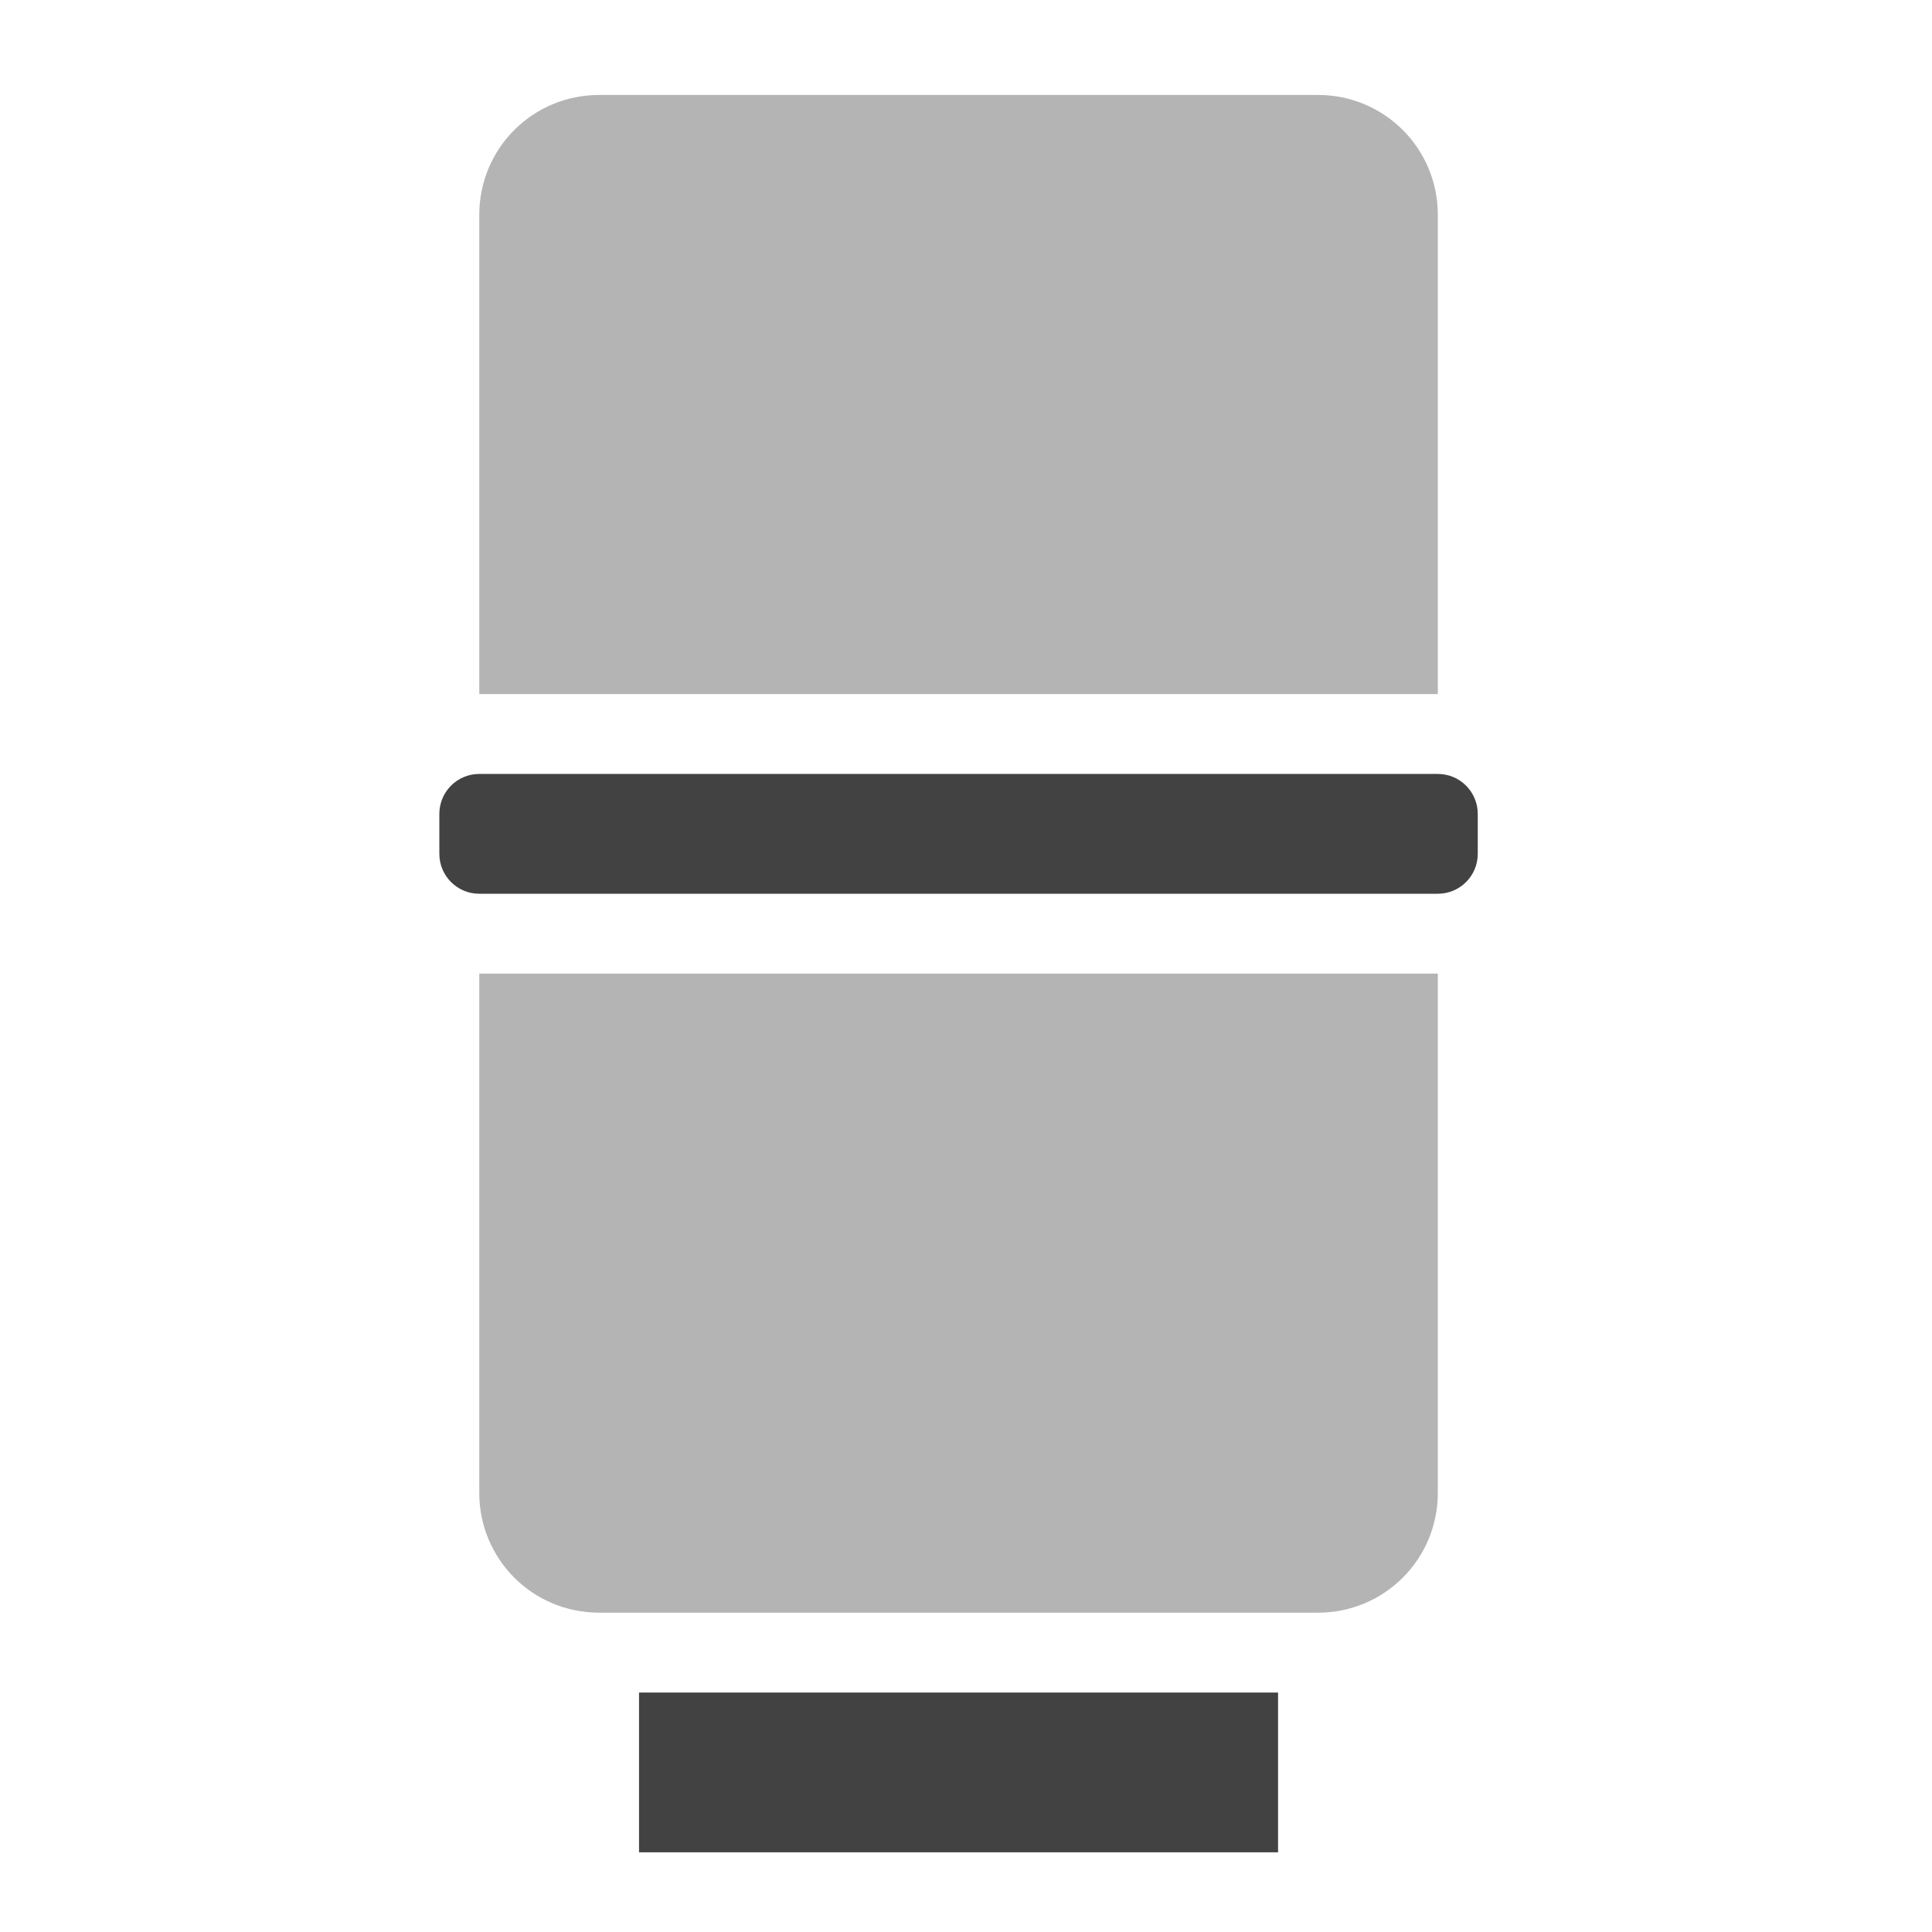
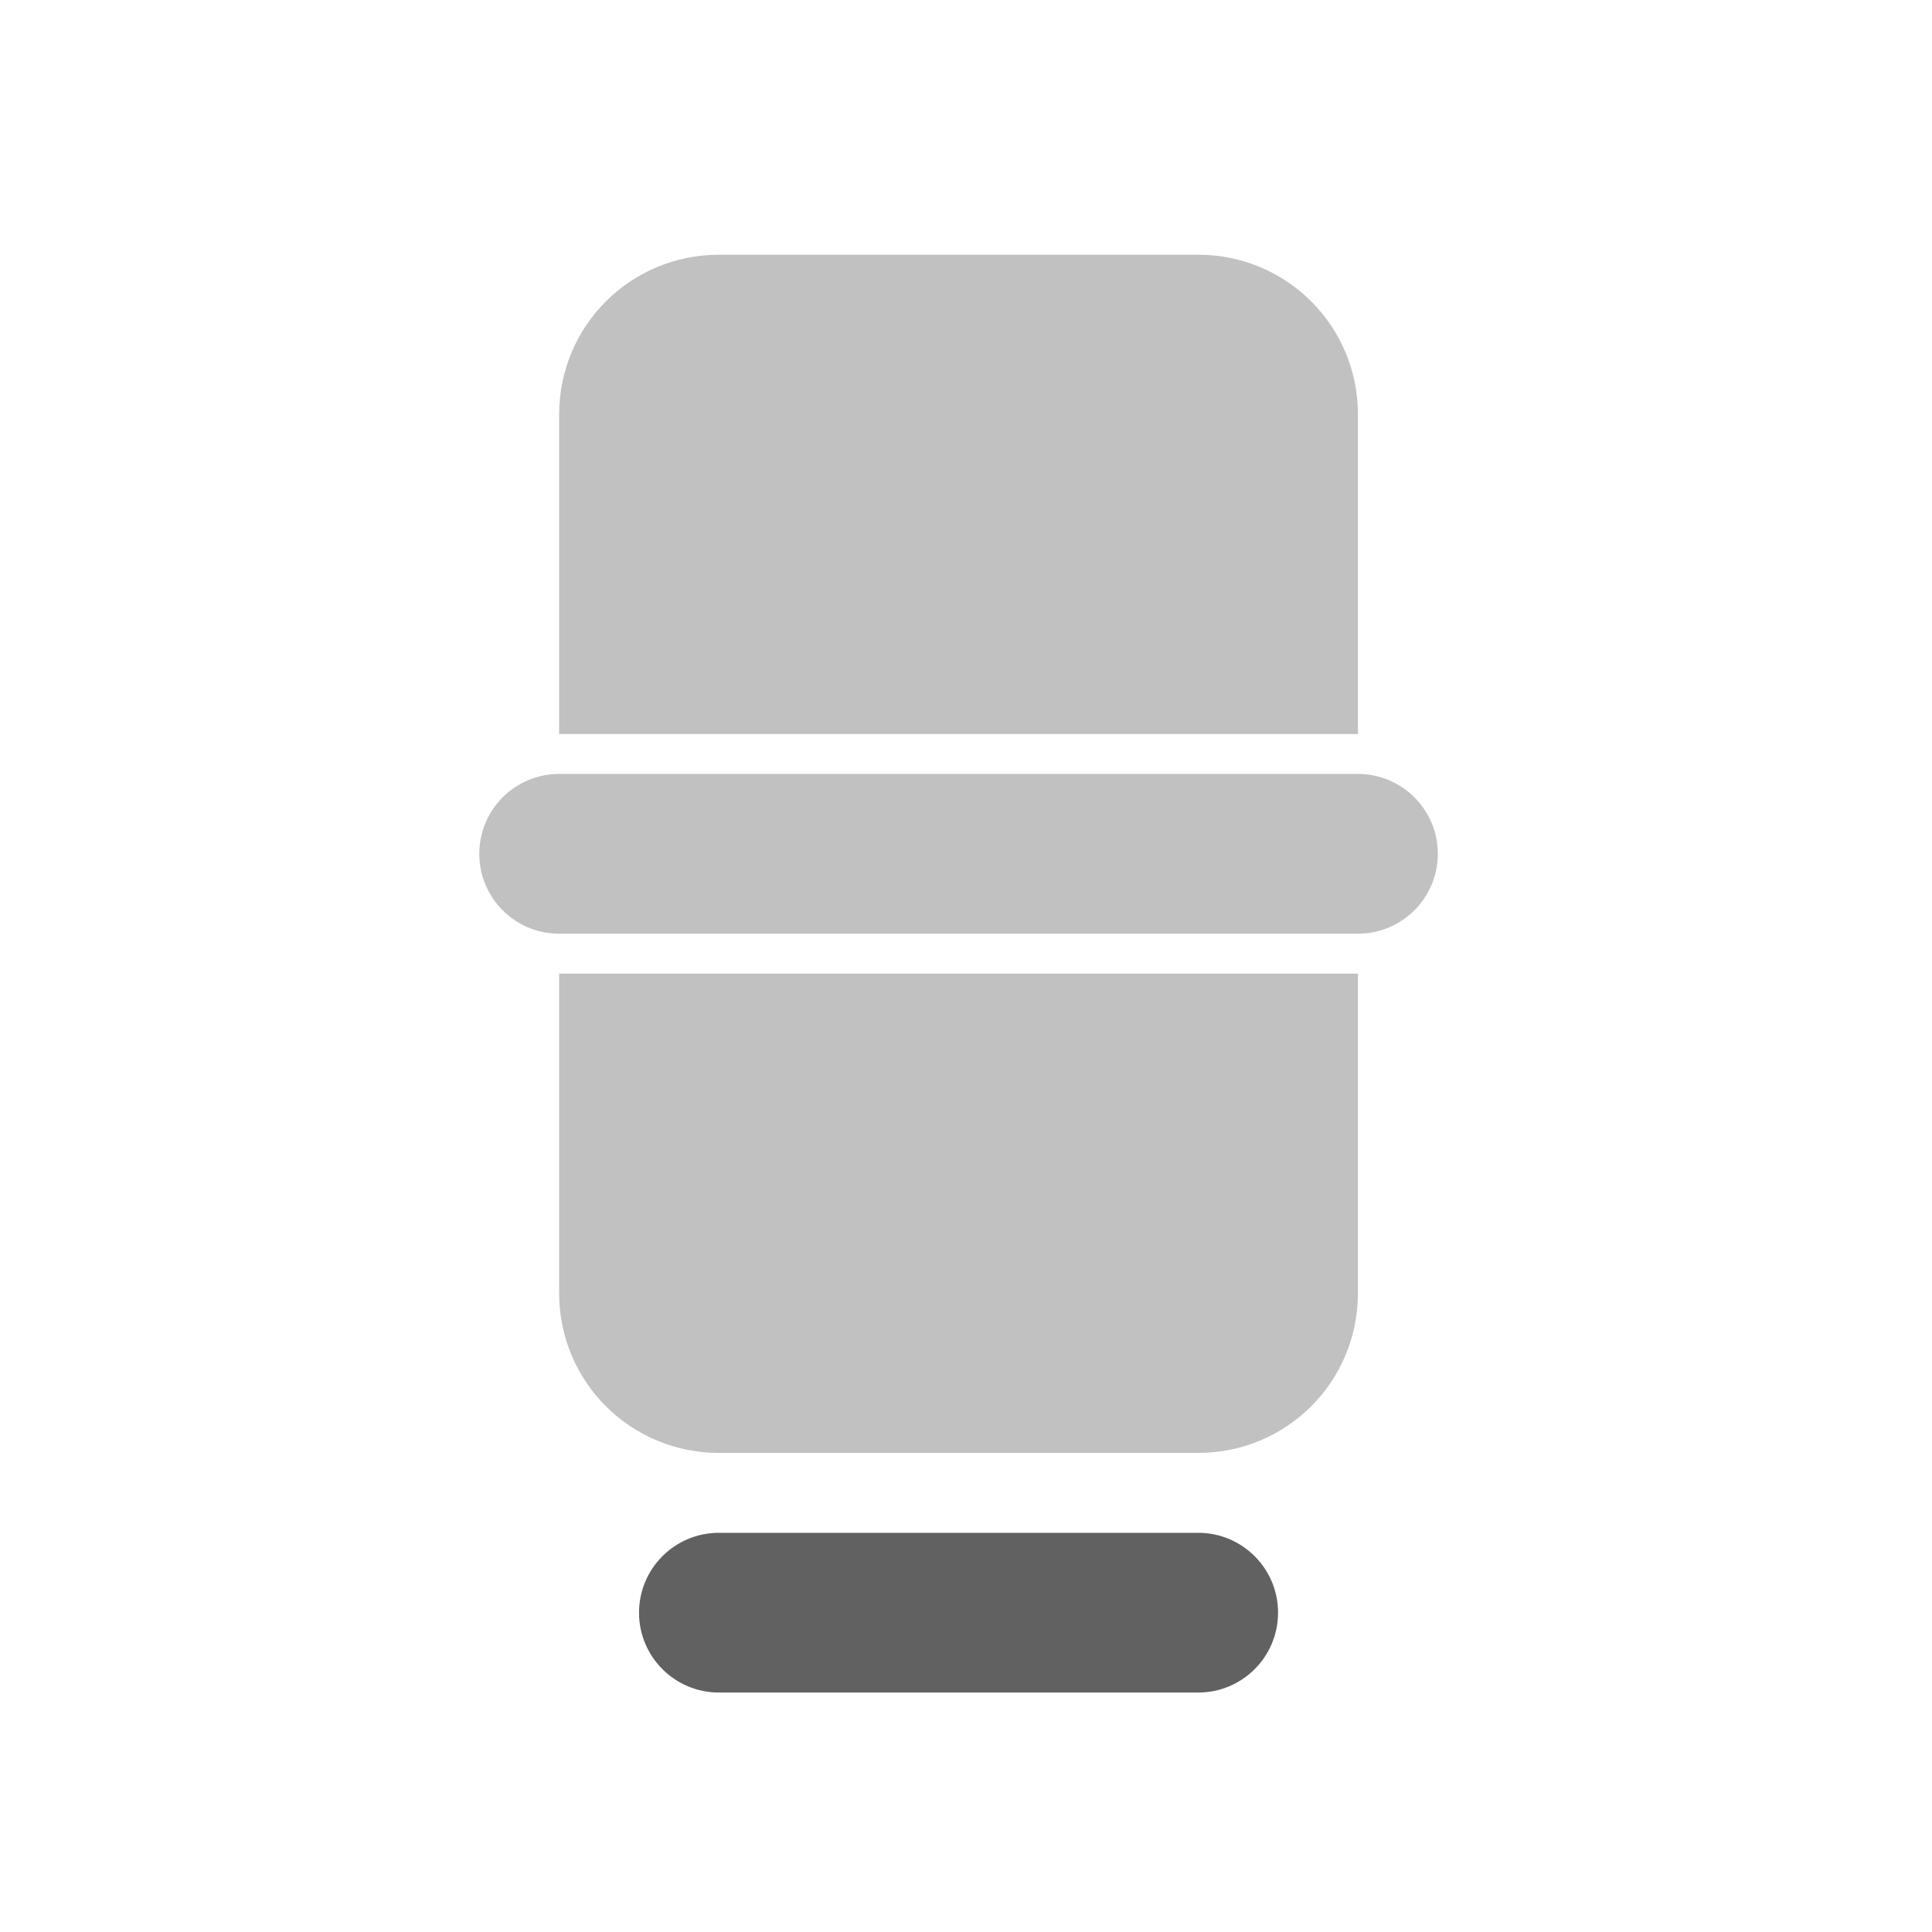
- <svg xmlns="http://www.w3.org/2000/svg" width="512" height="512">
-   <g fill="#424242">
-     <path d="M169.348 448.543h169.351v42.336H169.348zm0 0" />
-     <path d="M127.012 258.023v137.598c0 17.59 14.164 31.754 31.754 31.754h190.52c17.589 0 31.75-14.164 31.75-31.754V258.023zm0 0M127.012 183.934V56.922c0-17.59 14.164-31.754 31.754-31.754h190.52c17.589 0 31.75 14.164 31.75 31.754v127.012zm0 0" fill-opacity=".392" />
-     <path d="M127.012 205.102h254.023c5.848 0 10.586 4.738 10.586 10.585v10.586c0 5.844-4.738 10.582-10.586 10.582H127.012c-5.844 0-10.582-4.738-10.582-10.582v-10.585c0-5.848 4.738-10.586 10.582-10.586zm0 0" />
+ <svg xmlns="http://www.w3.org/2000/svg" width="512pt" height="512pt" viewBox="0 0 512 512">
+   <g fill="#616161">
+     <path d="M190.52 67.508c-23.458 0-42.34 18.879-42.34 42.336v84.676h211.687v-84.676c0-23.457-18.883-42.336-42.336-42.336zm0 0M148.18 258.023V342.7c0 23.453 18.882 42.336 42.34 42.336H317.53c23.453 0 42.336-18.883 42.336-42.336v-84.676zm0 0" fill-opacity=".392" />
+     <path d="M190.52 406.207H317.53c11.692 0 21.168 9.477 21.168 21.168 0 11.691-9.476 21.168-21.168 21.168H190.52c-11.692 0-21.172-9.477-21.172-21.168 0-11.691 9.48-21.168 21.172-21.168zm0 0" />
+     <path d="M148.18 205.102h211.687c11.692 0 21.168 9.48 21.168 21.171 0 11.688-9.476 21.168-21.168 21.168H148.18c-11.692 0-21.168-9.48-21.168-21.168 0-11.691 9.476-21.171 21.168-21.171zm0 0" fill-opacity=".392" />
  </g>
</svg>
